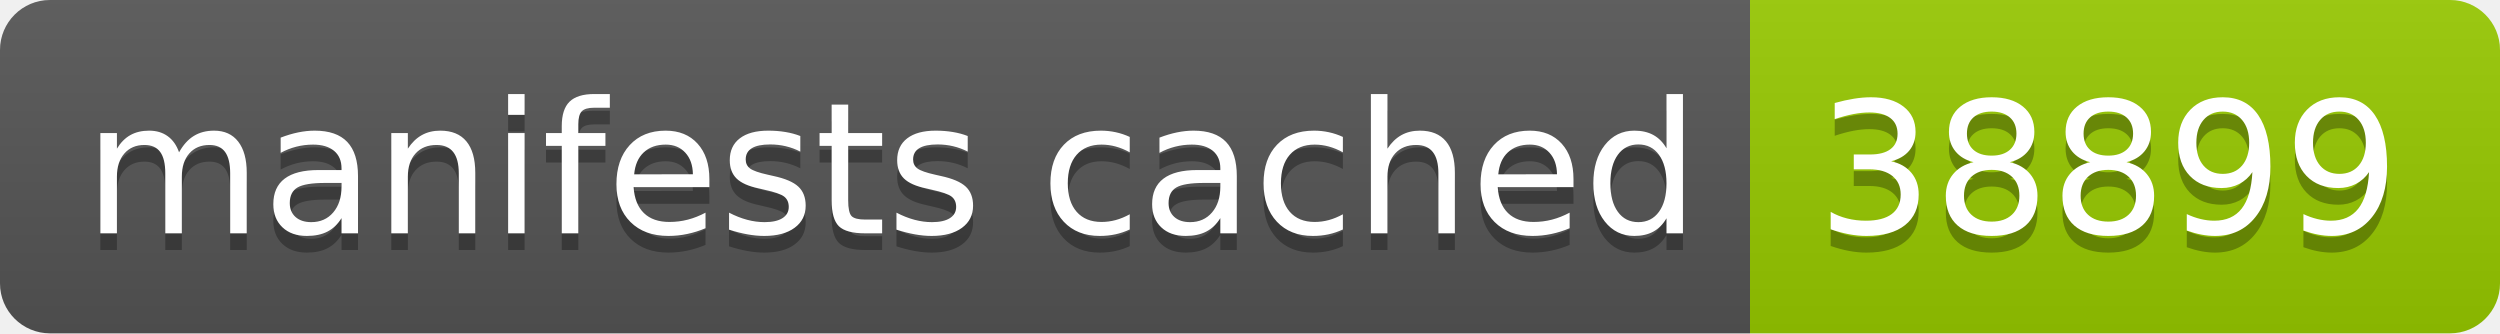
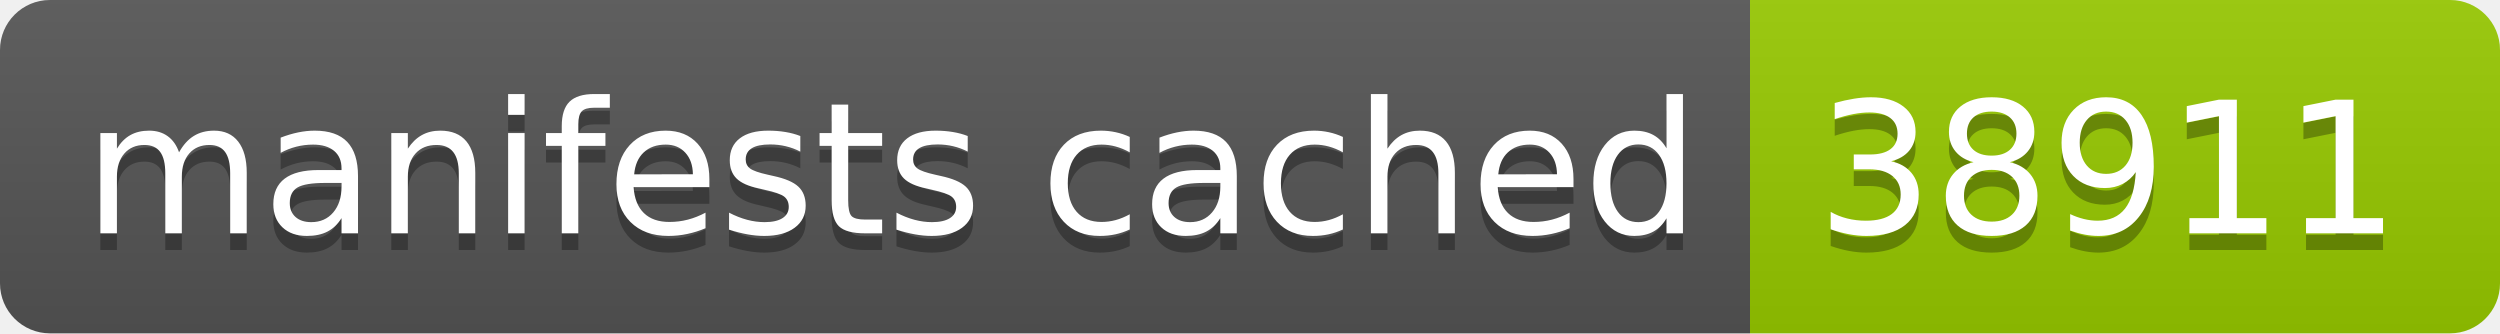
- <svg xmlns="http://www.w3.org/2000/svg" width="150" height="20" role="img" aria-label="manifests cached: 38899">
+ <svg xmlns="http://www.w3.org/2000/svg" width="150" height="20" role="img" aria-label="manifests cached: 38911">
  <linearGradient id="s" x2="0" y2="100%">
    <stop offset="0" stop-color="#bbb" stop-opacity=".1" />
    <stop offset="1" stop-opacity=".1" />
  </linearGradient>
  <clipPath id="r">
    <rect width="150" height="20" rx="3" fill="#fff" />
  </clipPath>
  <g clip-path="url(#r)">
    <rect width="105" height="20" fill="#555" />
    <rect x="105" width="45" height="20" fill="#97ca00" />
    <rect width="150" height="20" fill="url(#s)" />
  </g>
  <g fill="#fff" text-anchor="middle" font-family="Verdana,Geneva,DejaVu Sans,sans-serif" text-rendering="geometricPrecision" font-size="110">
    <text aria-hidden="true" x="535" y="150" fill="#010101" fill-opacity=".3" transform="scale(.1)" textLength="950">manifests cached</text>
    <text x="535" y="140" transform="scale(.1)" fill="#fff" textLength="950">manifests cached</text>
-     <text aria-hidden="true" x="1265" y="150" fill="#010101" fill-opacity=".3" transform="scale(.1)" textLength="350">38899</text>
-     <text x="1265" y="140" transform="scale(.1)" fill="#fff" textLength="350">38899</text>
+     <text aria-hidden="true" x="1265" y="150" fill="#010101" fill-opacity=".3" transform="scale(.1)" textLength="350">38911</text>
+     <text x="1265" y="140" transform="scale(.1)" fill="#fff" textLength="350">38911</text>
  </g>
</svg>
